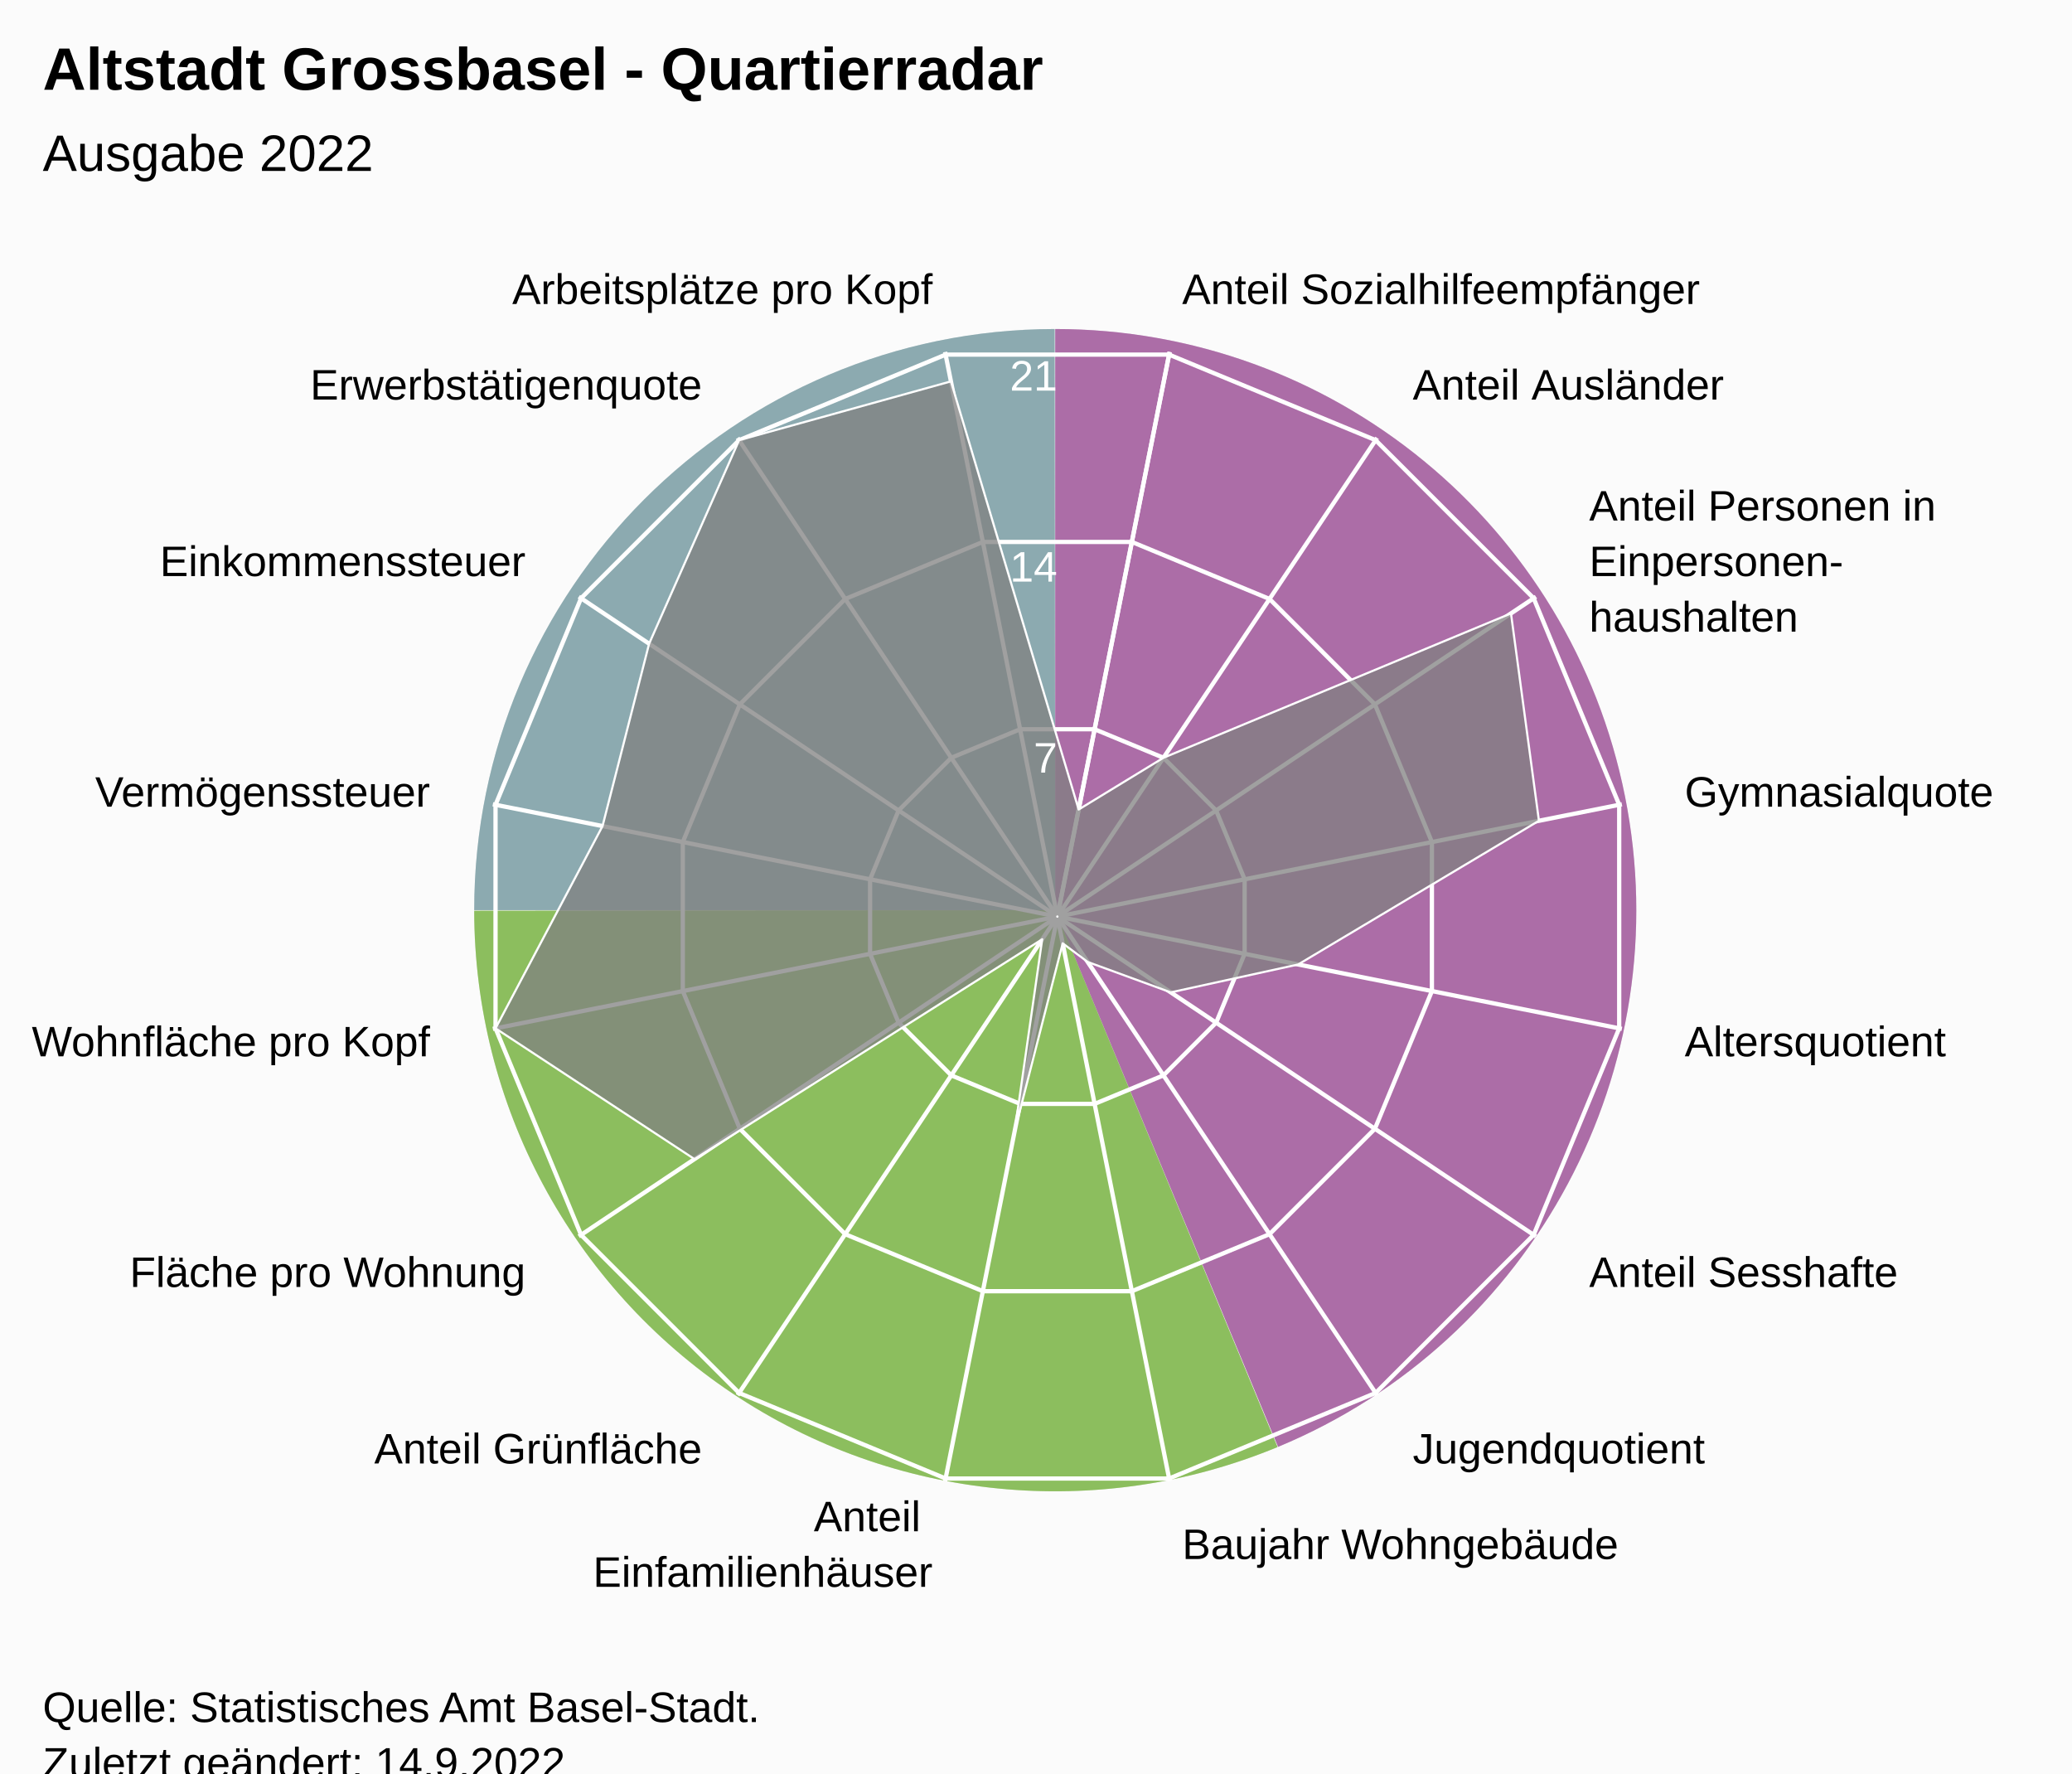
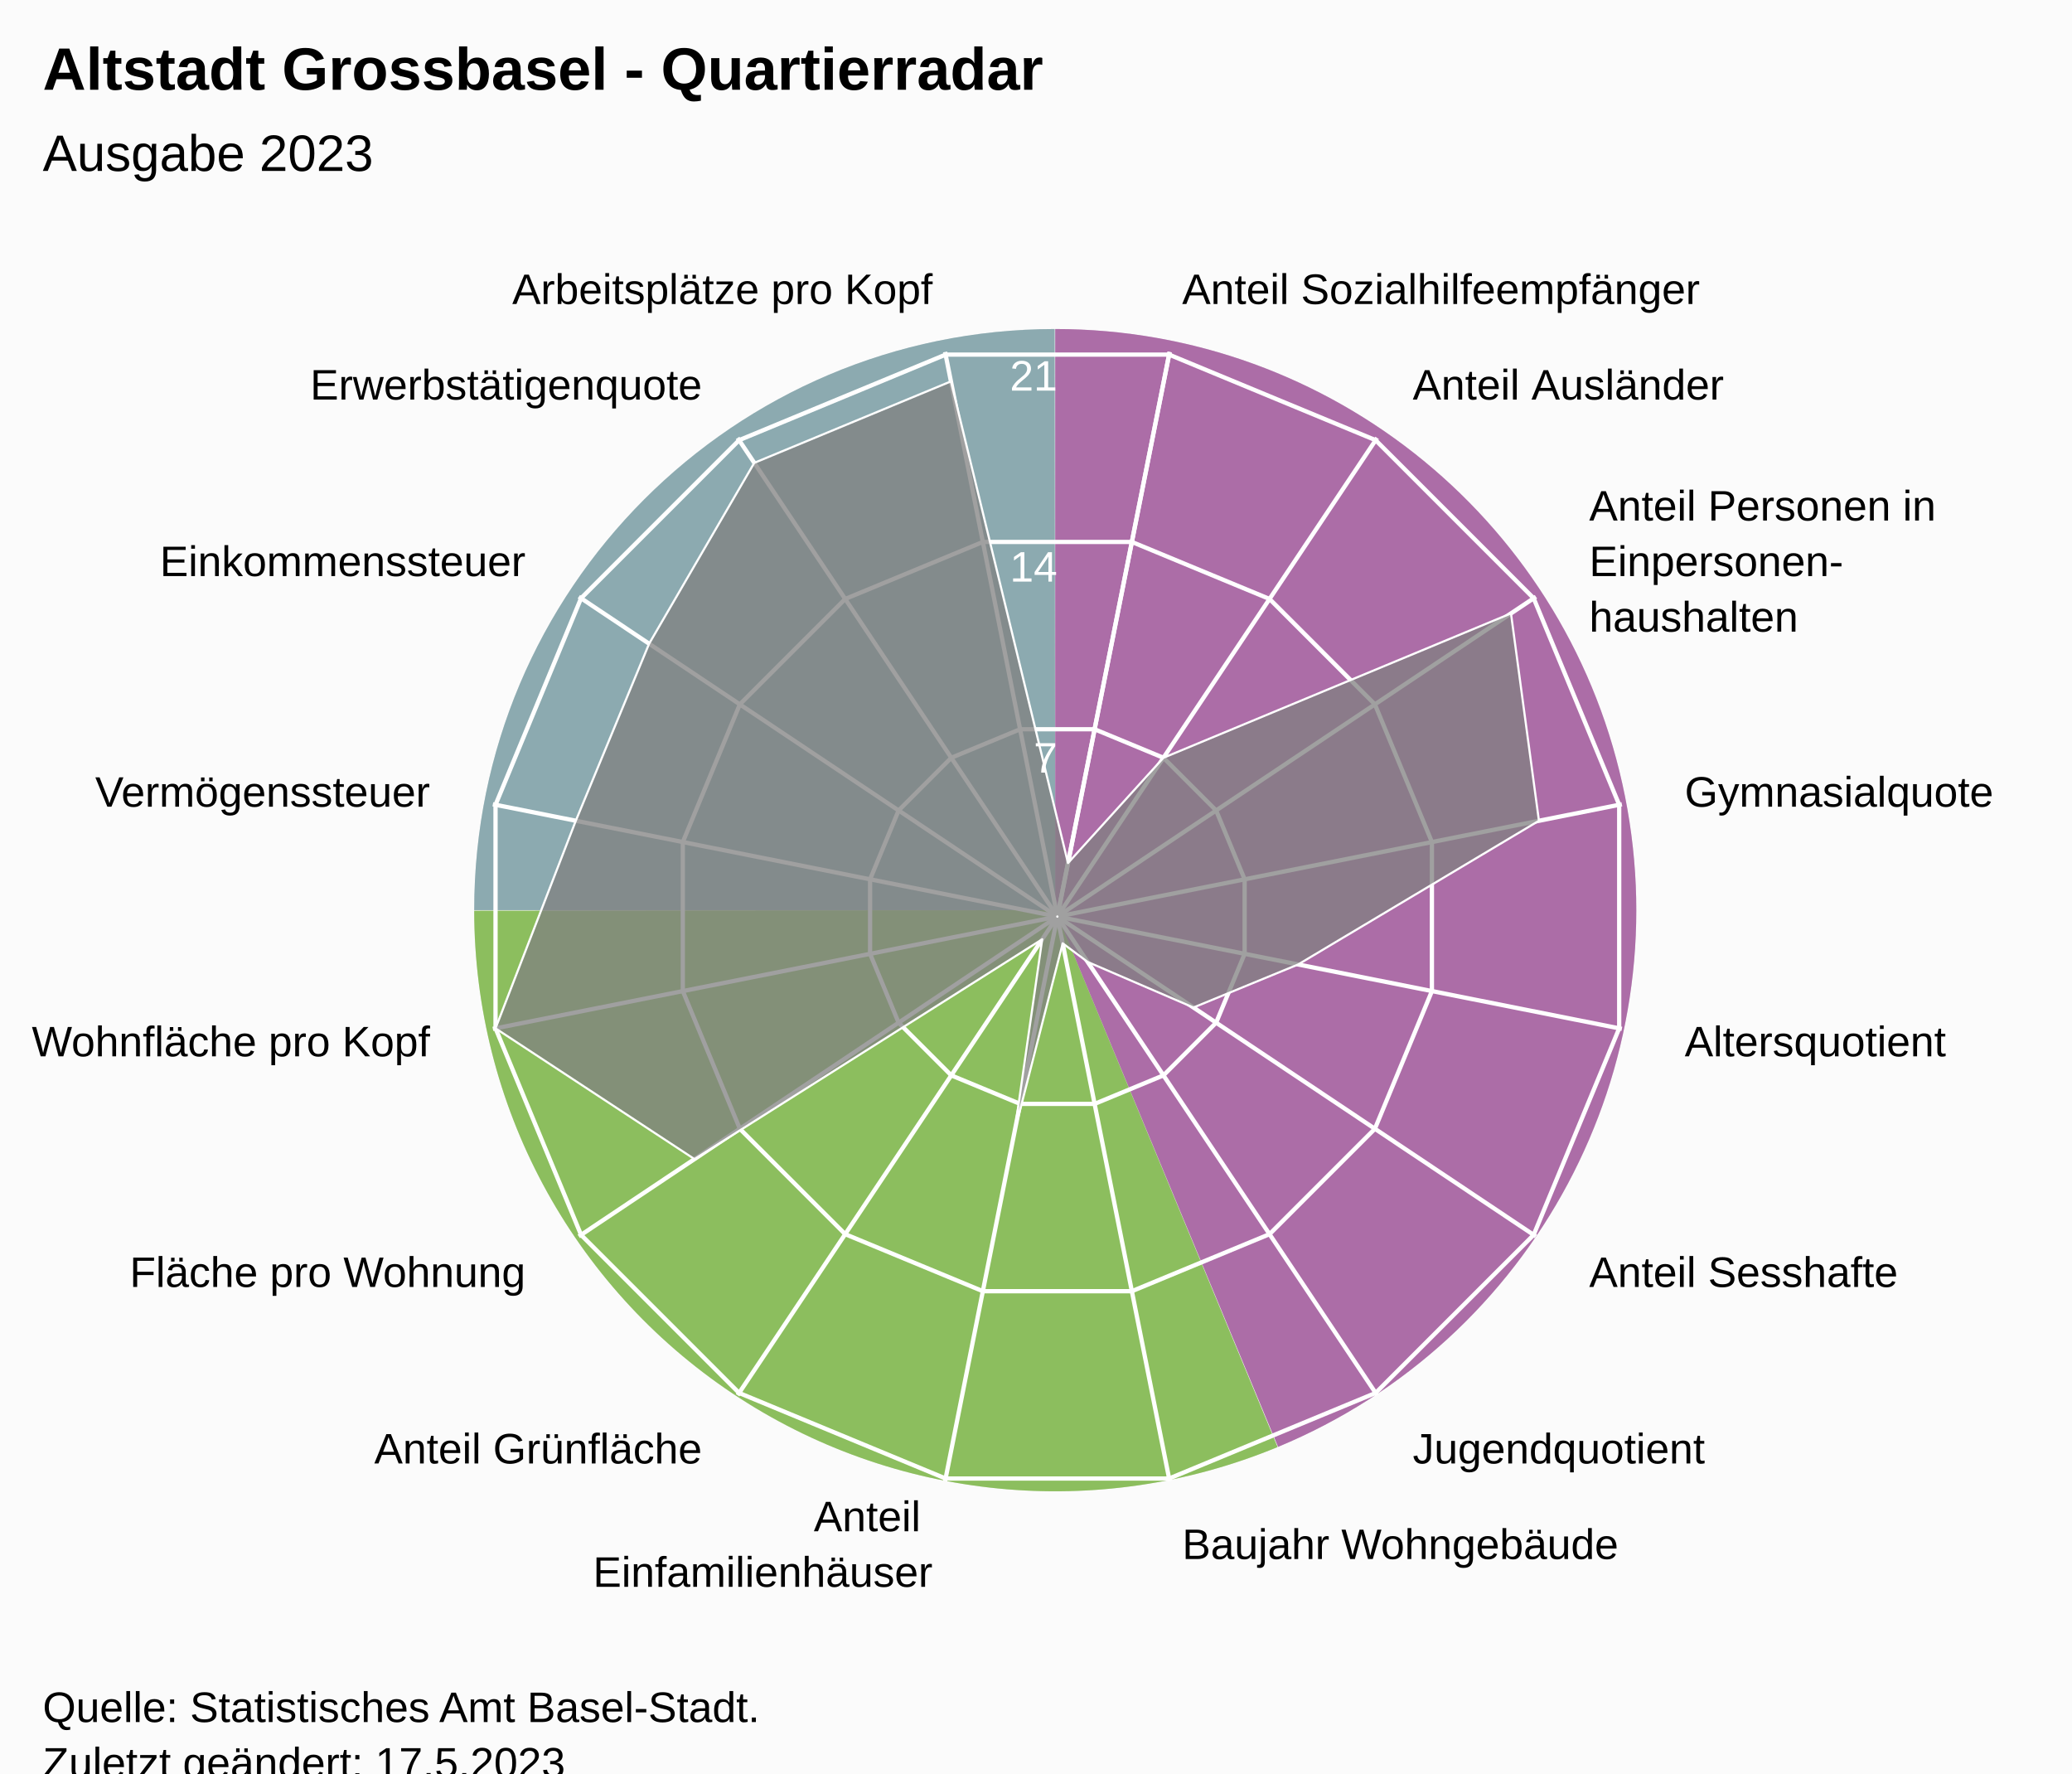
<svg xmlns="http://www.w3.org/2000/svg" version="1.1" class="highcharts-root" style="font-family:Arial;font-size:12px;" viewBox="0 0 485 415">
  <defs>
-     <clipPath id="highcharts-7p05b9l-24-">
+     <clipPath id="highcharts-u0lytd2-24-">
      <rect x="0" y="0" width="455" height="317" fill="none" />
    </clipPath>
-     <clipPath id="highcharts-7p05b9l-42">
+     <clipPath id="highcharts-u0lytd2-42">
      <circle cx="227.5" cy="158.5" r="134.725" />
    </clipPath>
-     <clipPath id="highcharts-7p05b9l-43-">
+     <clipPath id="highcharts-u0lytd2-43-">
      <rect x="20" y="56" width="455" height="317" fill="none" />
    </clipPath>
  </defs>
  <rect fill="#fbfbfb" class="highcharts-background" x="0" y="0" width="485" height="428" rx="0" ry="0" />
  <rect fill="none" class="highcharts-plot-background" x="20" y="56" width="455" height="317" />
  <path fill="#923F8D" d="M 247 77 A 136 136 0 0 1 299.171 338.596 L 247 213 A 0 0 0 0 0 247 213 Z" fill-opacity="0.5" />
  <path fill="#68AB2B" d="M 299.045 338.648 A 136 136 0 0 1 111 213.136 L 247 213 A 0 0 0 0 0 247 213 Z" fill-opacity="0.5" />
  <path fill="#689199" d="M 111 213 A 136 136 0 0 1 246.864 77 L 247 213 A 0 0 0 0 0 247 213 Z" fill-opacity="0.5" />
  <path fill="#923F8D" d="M 247 77 A 136 136 0 0 1 299.171 338.596 L 247 213 A 0 0 0 0 0 247 213 Z" fill-opacity="0.5" />
  <path fill="#68AB2B" d="M 299.045 338.648 A 136 136 0 0 1 111 213.136 L 247 213 A 0 0 0 0 0 247 213 Z" fill-opacity="0.5" />
  <path fill="#689199" d="M 111 213 A 136 136 0 0 1 246.864 77 L 247 213 A 0 0 0 0 0 247 213 Z" fill-opacity="0.5" />
  <g class="highcharts-pane-group" data-z-index="0" />
  <g class="highcharts-grid highcharts-xaxis-grid" data-z-index="1">
    <path fill="none" stroke="white" stroke-width="1" data-z-index="1" class="highcharts-grid-line" d="M 247.5 214.5 L 273.784 82.364" opacity="1" />
    <path fill="none" stroke="white" stroke-width="1" data-z-index="1" class="highcharts-grid-line" d="M 247.5 214.5 L 322.349 102.48" opacity="1" />
    <path fill="none" stroke="white" stroke-width="1" data-z-index="1" class="highcharts-grid-line" d="M 247.5 214.5 L 359.52 139.651" opacity="1" />
    <path fill="none" stroke="white" stroke-width="1" data-z-index="1" class="highcharts-grid-line" d="M 247.5 214.5 L 379.636 188.216" opacity="1" />
    <path fill="none" stroke="white" stroke-width="1" data-z-index="1" class="highcharts-grid-line" d="M 247.5 214.5 L 379.636 240.784" opacity="1" />
    <path fill="none" stroke="white" stroke-width="1" data-z-index="1" class="highcharts-grid-line" d="M 247.5 214.5 L 359.52 289.349" opacity="1" />
    <path fill="none" stroke="white" stroke-width="1" data-z-index="1" class="highcharts-grid-line" d="M 247.5 214.5 L 322.349 326.52" opacity="1" />
    <path fill="none" stroke="white" stroke-width="1" data-z-index="1" class="highcharts-grid-line" d="M 247.5 214.5 L 273.784 346.636" opacity="1" />
    <path fill="none" stroke="white" stroke-width="1" data-z-index="1" class="highcharts-grid-line" d="M 247.5 214.5 L 221.216 346.636" opacity="1" />
    <path fill="none" stroke="white" stroke-width="1" data-z-index="1" class="highcharts-grid-line" d="M 247.5 214.5 L 172.651 326.52" opacity="1" />
    <path fill="none" stroke="white" stroke-width="1" data-z-index="1" class="highcharts-grid-line" d="M 247.5 214.5 L 135.48 289.349" opacity="1" />
    <path fill="none" stroke="white" stroke-width="1" data-z-index="1" class="highcharts-grid-line" d="M 247.5 214.5 L 115.364 240.784" opacity="1" />
    <path fill="none" stroke="white" stroke-width="1" data-z-index="1" class="highcharts-grid-line" d="M 247.5 214.5 L 115.364 188.216" opacity="1" />
    <path fill="none" stroke="white" stroke-width="1" data-z-index="1" class="highcharts-grid-line" d="M 247.5 214.5 L 135.48 139.651" opacity="1" />
    <path fill="none" stroke="white" stroke-width="1" data-z-index="1" class="highcharts-grid-line" d="M 247.5 214.5 L 172.651 102.48" opacity="1" />
    <path fill="none" stroke="white" stroke-width="1" data-z-index="1" class="highcharts-grid-line" d="M 247.5 214.5 L 221.216 82.364" opacity="1" />
    <path fill="none" stroke="white" stroke-width="1" data-z-index="1" class="highcharts-grid-line" d="M 247.5 214.5 L 273.784 82.364" opacity="1" />
  </g>
  <g class="highcharts-grid highcharts-yaxis-grid" data-z-index="1">
    <path fill="none" stroke="white" stroke-width="1" data-z-index="1" class="highcharts-grid-line" d="M 247.5 214.5 L 247.5 214.5 L 247.5 214.5 L 247.5 214.5 L 247.5 214.5 L 247.5 214.5 L 247.5 214.5 L 247.5 214.5 L 247.5 214.5 L 247.5 214.5 L 247.5 214.5 L 247.5 214.5 L 247.5 214.5 L 247.5 214.5 L 247.5 214.5 L 247.5 214.5 L 247.5 214.5 L 247.5 214.5" opacity="1" />
    <path fill="none" stroke="white" stroke-width="1" data-z-index="1" class="highcharts-grid-line" d="M 256.22 170.663 L 272.331 177.337 L 284.663 189.669 L 291.337 205.78 L 291.337 223.22 L 284.663 239.331 L 272.331 251.663 L 256.22 258.337 L 238.78 258.337 L 222.669 251.663 L 210.337 239.331 L 203.663 223.22 L 203.663 205.78 L 210.337 189.669 L 222.669 177.337 L 238.78 170.663 L 256.22 170.663 L 256.22 170.663" opacity="1" />
    <path fill="none" stroke="white" stroke-width="1" data-z-index="1" class="highcharts-grid-line" d="M 264.939 126.827 L 297.163 140.174 L 321.826 164.837 L 335.173 197.061 L 335.173 231.939 L 321.826 264.163 L 297.163 288.826 L 264.939 302.173 L 230.061 302.173 L 197.837 288.826 L 173.174 264.163 L 159.827 231.939 L 159.827 197.061 L 173.174 164.837 L 197.837 140.174 L 230.061 126.827 L 264.939 126.827 L 264.939 126.827" opacity="1" />
    <path fill="none" stroke="white" stroke-width="1" data-z-index="1" class="highcharts-grid-line" d="M 273.659 82.99 L 321.994 103.011 L 358.989 140.006 L 379.01 188.341 L 379.01 240.659 L 358.989 288.994 L 321.994 325.989 L 273.659 346.01 L 221.341 346.01 L 173.006 325.989 L 136.011 288.994 L 115.99 240.659 L 115.99 188.341 L 136.011 140.006 L 173.006 103.011 L 221.341 82.99 L 273.659 82.99 L 273.659 82.99" opacity="1" />
  </g>
  <rect fill="none" class="highcharts-plot-border" data-z-index="1" x="20" y="56" width="455" height="317" />
  <g class="highcharts-axis highcharts-xaxis" data-z-index="2">
    <path fill="none" class="highcharts-axis-line" data-z-index="7" d="M 247.5 79.775 A 134.725 134.725 0 1 1 247.365 79.775 M 247.5 214.5 A 0 0 0 1 0 247.5 214.5" />
  </g>
  <g class="highcharts-axis highcharts-yaxis" data-z-index="2">
    <path fill="none" class="highcharts-axis-line" data-z-index="7" d="M 247.5 214.5 L 247.5 79.775" />
  </g>
  <g class="highcharts-series-group" data-z-index="3">
-     <g class="highcharts-series highcharts-series-0 highcharts-area-series" data-z-index="0.1" opacity="1" transform="translate(20,56) scale(1 1)" clip-path="url(#highcharts-7p05b9l-42)">
-       <path fill="rgb(128,128,128)" fill-opacity="0.75" d="M 232.483 133.45 L 252.331 121.337 L 333.68 87.553 L 340.223 136.078 L 283.861 169.711 L 254.045 176.237 L 234.595 169.118 L 228.746 164.762 L 217.535 208.599 L 223.953 163.809 L 142.556 215.258 L 95.99 184.659 L 121.039 137.324 L 131.938 94.648 L 153.006 47.011 L 202.587 33.252 L 232.483 133.45 L 227.446 158.77 L 227.554 158.77 L 227.653 158.729 L 227.729 158.653 L 227.77 158.554 L 227.77 158.446 L 227.729 158.347 L 227.653 158.271 L 227.554 158.23 L 227.446 158.23 L 227.347 158.271 L 227.271 158.347 L 227.23 158.446 L 227.23 158.554 L 227.271 158.653 L 227.347 158.729 L 227.446 158.77" class="highcharts-area" data-z-index="0" />
-       <path fill="none" d="M 232.483 133.45 L 252.331 121.337 L 333.68 87.553 L 340.223 136.078 L 283.861 169.711 L 254.045 176.237 L 234.595 169.118 L 228.746 164.762 L 217.535 208.599 L 223.953 163.809 L 142.556 215.258 L 95.99 184.659 L 121.039 137.324 L 131.938 94.648 L 153.006 47.011 L 202.587 33.252 L 232.483 133.45" class="highcharts-graph" data-z-index="1" stroke="white" stroke-width="0.5" stroke-linejoin="round" stroke-linecap="round" />
+     <g class="highcharts-series highcharts-series-0 highcharts-area-series" data-z-index="0.1" opacity="1" transform="translate(20,56) scale(1 1)" clip-path="url(#highcharts-u0lytd2-42)">
+       <path fill="rgb(128,128,128)" fill-opacity="0.75" d="M 229.991 145.975 L 252.331 121.337 L 333.68 87.553 L 340.223 136.078 L 283.861 169.711 L 259.354 179.784 L 234.595 169.118 L 228.746 164.762 L 217.535 208.599 L 223.953 163.809 L 142.556 215.258 L 95.99 184.659 L 114.777 136.078 L 131.938 94.648 L 156.553 52.32 L 202.587 33.252 L 229.991 145.975 L 227.446 158.77 L 227.554 158.77 L 227.653 158.729 L 227.729 158.653 L 227.77 158.554 L 227.77 158.446 L 227.729 158.347 L 227.653 158.271 L 227.554 158.23 L 227.446 158.23 L 227.347 158.271 L 227.271 158.347 L 227.23 158.446 L 227.23 158.554 L 227.271 158.653 L 227.347 158.729 L 227.446 158.77" class="highcharts-area" data-z-index="0" />
+       <path fill="none" d="M 229.991 145.975 L 252.331 121.337 L 333.68 87.553 L 340.223 136.078 L 283.861 169.711 L 259.354 179.784 L 234.595 169.118 L 228.746 164.762 L 217.535 208.599 L 223.953 163.809 L 142.556 215.258 L 95.99 184.659 L 114.777 136.078 L 131.938 94.648 L 156.553 52.32 L 202.587 33.252 L 229.991 145.975" class="highcharts-graph" data-z-index="1" stroke="white" stroke-width="0.5" stroke-linejoin="round" stroke-linecap="round" />
    </g>
    <g class="highcharts-markers highcharts-series-0 highcharts-area-series" data-z-index="0.1" opacity="1" transform="translate(20,56) scale(1 1)" clip-path="none" />
  </g>
  <text x="10" text-anchor="start" class="highcharts-title" data-z-index="4" style="color:#000000;font-size:14px;font-weight:bold;font-family:Arial;fill:#000000;" y="21">
    <tspan>Altstadt Grossbasel - Quartierradar</tspan>
  </text>
  <text x="10" text-anchor="start" class="highcharts-subtitle" data-z-index="4" style="color:#000000;font-size:12px;font-weight:normal;font-family:Arial;fill:#000000;" y="40">
-     <tspan>Ausgabe 2022</tspan>
+     <tspan>Ausgabe 2023</tspan>
  </text>
  <text x="10" text-anchor="start" class="highcharts-caption" data-z-index="4" style="color:#666666;fill:#666666;" y="385" />
  <g class="highcharts-axis-labels highcharts-xaxis-labels" data-z-index="7">
    <text x="276.71" style="color:#000000;cursor:default;font-size:10px;fill:#000000;" transform="translate(0,0)" text-anchor="start" y="71.152" opacity="1">
      <tspan>Anteil Sozialhilfeempfänger</tspan>
    </text>
    <text x="330.683" style="color:#000000;cursor:default;font-size:10px;fill:#000000;" transform="translate(0,0)" text-anchor="start" y="93.508" opacity="1">
      <tspan>Anteil Ausländer</tspan>
    </text>
    <text x="371.992" style="color:#000000;cursor:default;font-size:10px;fill:#000000;" transform="translate(0,0)" text-anchor="start" y="121.817" opacity="1">
      <tspan>Anteil Personen in</tspan>
      <tspan dy="13" x="371.992">Einpersonen-</tspan>
      <tspan dy="13" x="371.992">haushalten</tspan>
    </text>
    <text x="394.348" style="color:#000000;cursor:default;font-size:10px;fill:#000000;" transform="translate(0,0)" text-anchor="start" y="188.79" opacity="1">
      <tspan>Gymnasialquote</tspan>
    </text>
    <text x="394.348" style="color:#000000;cursor:default;font-size:10px;fill:#000000;" transform="translate(0,0)" text-anchor="start" y="247.21" opacity="1">
      <tspan>Altersquotient</tspan>
    </text>
    <text x="371.992" style="color:#000000;cursor:default;font-size:10px;fill:#000000;" transform="translate(0,0)" text-anchor="start" y="301.183" opacity="1">
      <tspan>Anteil Sesshafte</tspan>
    </text>
    <text x="330.683" style="color:#000000;cursor:default;font-size:10px;fill:#000000;" transform="translate(0,0)" text-anchor="start" y="342.492" opacity="1">
      <tspan>Jugendquotient</tspan>
    </text>
    <text x="276.71" style="color:#000000;cursor:default;font-size:10px;fill:#000000;" transform="translate(0,0)" text-anchor="start" y="364.848" opacity="1">
      <tspan>Baujahr Wohngebäude</tspan>
    </text>
    <text x="218.29" style="color:#000000;cursor:default;font-size:10px;fill:#000000;" transform="translate(0,0)" text-anchor="end" y="358.348" opacity="1">
      <tspan>Anteil</tspan>
      <tspan dy="13" x="218.29">Einfamilienhäuser</tspan>
    </text>
    <text x="164.317" style="color:#000000;cursor:default;font-size:10px;fill:#000000;" transform="translate(0,0)" text-anchor="end" y="342.492" opacity="1">
      <tspan>Anteil Grünfläche</tspan>
    </text>
    <text x="123.008" style="color:#000000;cursor:default;font-size:10px;fill:#000000;" transform="translate(0,0)" text-anchor="end" y="301.183" opacity="1">
      <tspan>Fläche pro Wohnung</tspan>
    </text>
    <text x="100.652" style="color:#000000;cursor:default;font-size:10px;fill:#000000;" transform="translate(0,0)" text-anchor="end" y="247.21" opacity="1">
      <tspan>Wohnfläche pro Kopf</tspan>
    </text>
    <text x="100.652" style="color:#000000;cursor:default;font-size:10px;fill:#000000;" transform="translate(0,0)" text-anchor="end" y="188.79" opacity="1">
      <tspan>Vermögenssteuer</tspan>
    </text>
    <text x="123.008" style="color:#000000;cursor:default;font-size:10px;fill:#000000;" transform="translate(0,0)" text-anchor="end" y="134.817" opacity="1">
      <tspan>Einkommenssteuer</tspan>
    </text>
    <text x="164.317" style="color:#000000;cursor:default;font-size:10px;fill:#000000;" transform="translate(0,0)" text-anchor="end" y="93.508" opacity="1">
      <tspan>Erwerbstätigenquote</tspan>
    </text>
    <text x="218.29" style="color:#000000;cursor:default;font-size:10px;fill:#000000;" transform="translate(0,0)" text-anchor="end" y="71.152" opacity="1">
      <tspan>Arbeitsplätze pro Kopf</tspan>
    </text>
    <text x="0" style="color:#000000;cursor:default;font-size:10px;fill:#000000;" transform="translate(0,0)" text-anchor="middle" y="-9999">16</text>
  </g>
  <g class="highcharts-axis-labels highcharts-yaxis-labels" data-z-index="7">
    <text x="0" style="color:white;cursor:default;font-size:10px;fill:white;" text-anchor="end" transform="translate(0,0)" y="-9999" opacity="0">
      <tspan>0</tspan>
    </text>
    <text x="247.5" style="color:white;cursor:default;font-size:10px;fill:white;" text-anchor="end" transform="translate(0,0)" y="180.805" opacity="1">
      <tspan>7</tspan>
    </text>
    <text x="247.5" style="color:white;cursor:default;font-size:10px;fill:white;" text-anchor="end" transform="translate(0,0)" y="136.109" opacity="1">
      <tspan>14</tspan>
    </text>
    <text x="247.5" style="color:white;cursor:default;font-size:10px;fill:white;" text-anchor="end" transform="translate(0,0)" y="91.414" opacity="1">
      <tspan>21</tspan>
    </text>
  </g>
  <text x="10" class="highcharts-credits" text-anchor="start" data-z-index="8" style="cursor:default;color:#000000;font-size:10px;fill:#000000;" y="403">
    <tspan>Quelle: Statistisches Amt Basel-Stadt.</tspan>
-     <tspan x="10" dy="13">Zuletzt geändert: 14.9.2022</tspan>
+     <tspan x="10" dy="13">Zuletzt geändert: 17.5.2023</tspan>
  </text>
-   <g class="highcharts-control-points" data-z-index="99" clip-path="url(#highcharts-7p05b9l-43-)" />
+   <g class="highcharts-control-points" data-z-index="99" clip-path="url(#highcharts-u0lytd2-43-)" />
</svg>
